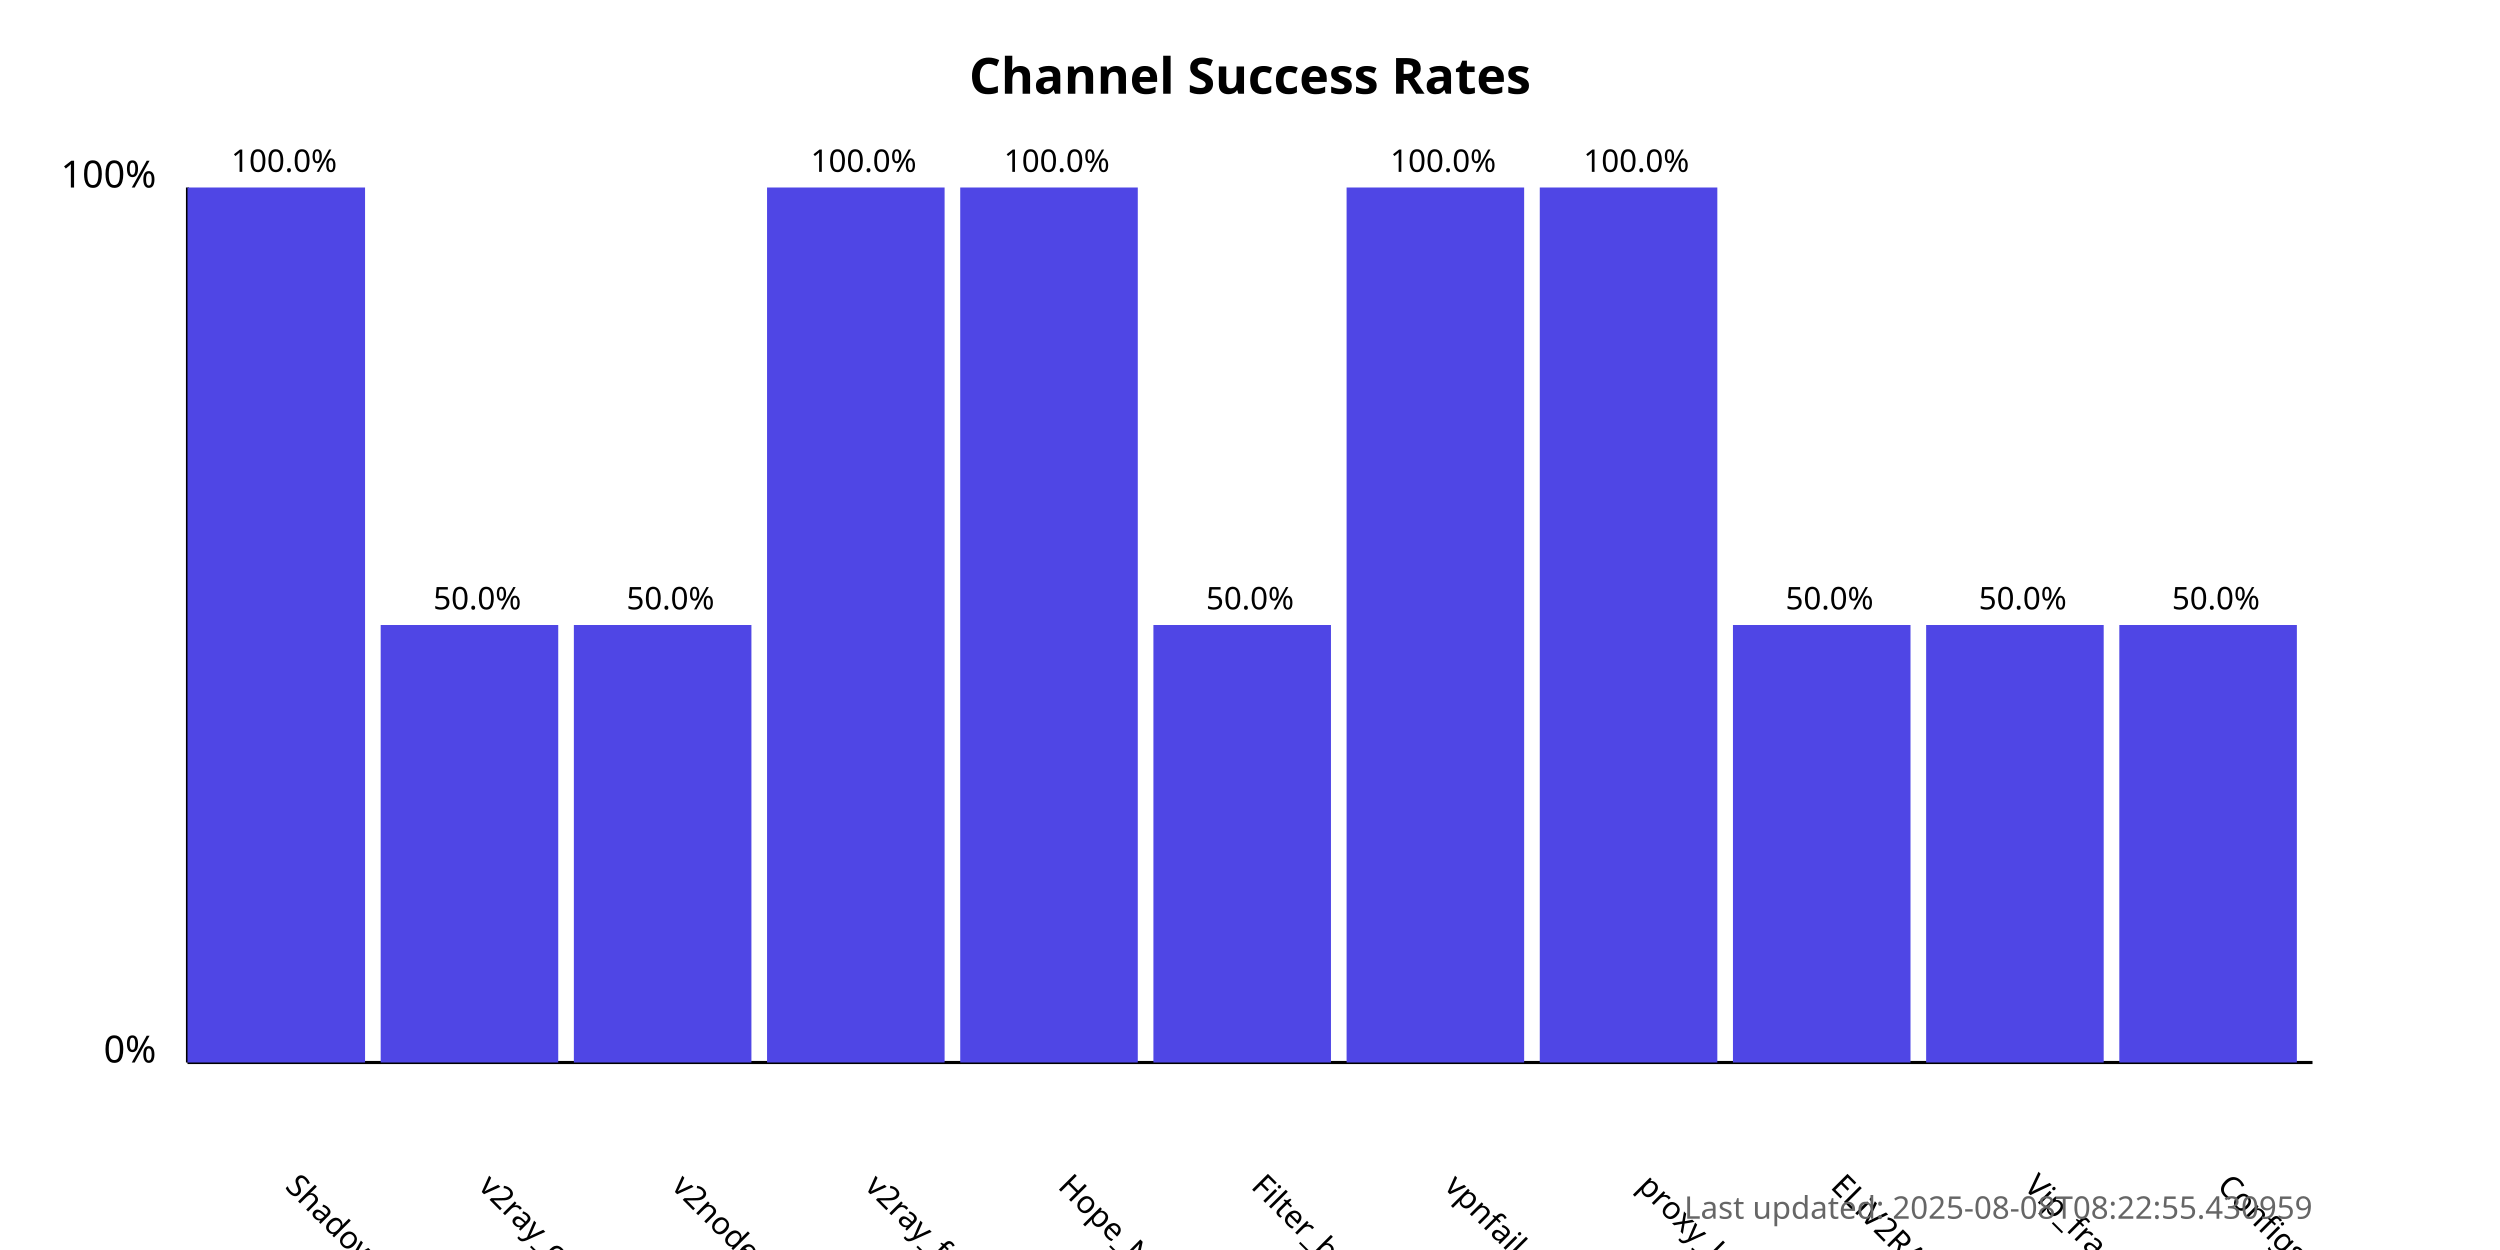
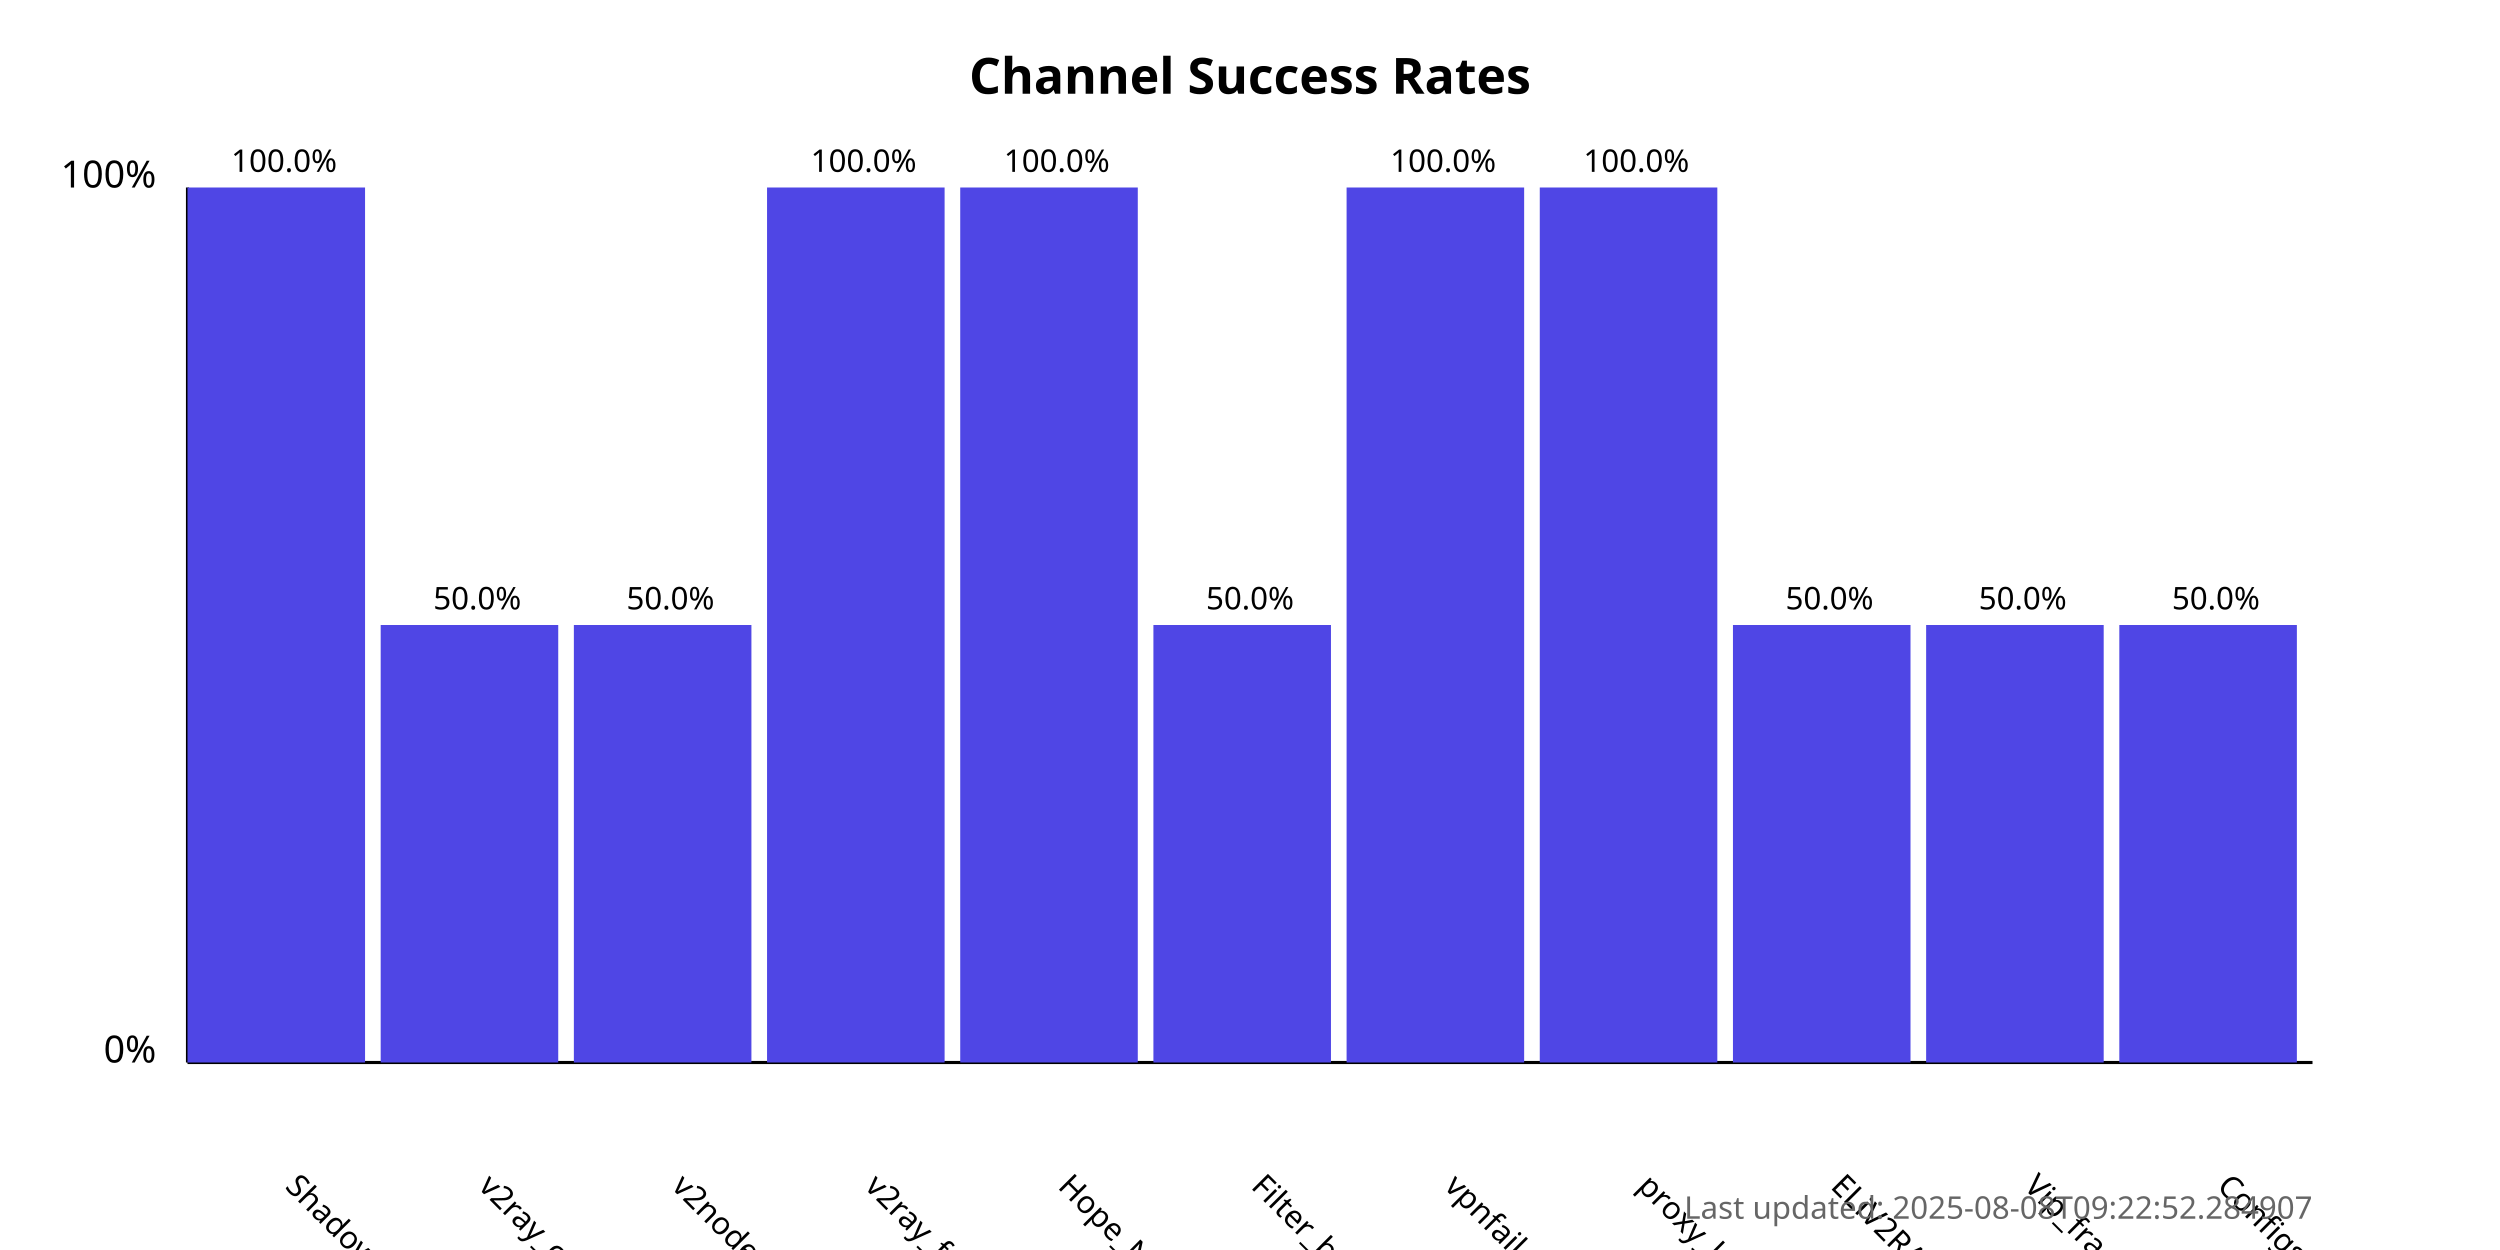
<svg xmlns="http://www.w3.org/2000/svg" width="800" height="400">
  <style>
            .chart-title { font: bold 16px sans-serif; }
            .axis-label { font: 12px sans-serif; }
            .tick-label { font: 10px sans-serif; }
            .bar { fill: #4f46e5; }
            .bar:hover { fill: #6366f1; }
            .timestamp { font: 10px sans-serif; fill: #666; }
        </style>
  <text x="400.0" y="30" text-anchor="middle" class="chart-title">
            Channel Success Rates
        </text>
  <line x1="60" y1="340" x2="60" y2="60" stroke="black" stroke-width="1" />
  <line x1="60" y1="340" x2="740" y2="340" stroke="black" stroke-width="1" />
  <text x="50" y="340" text-anchor="end" class="axis-label">0%</text>
  <text x="50" y="60" text-anchor="end" class="axis-label">100%</text>
  <g>
    <rect x="60" y="60.0" width="56.818" height="280.0" class="bar" />
    <text x="90.909" y="380" transform="rotate(45, 90.90909, 380)" text-anchor="start" class="tick-label">
                ShadowProxy66
            </text>
    <text x="90.909" y="55.0" text-anchor="middle" class="tick-label">
                100.0%
            </text>
  </g>
  <g>
    <rect x="121.818" y="200.0" width="56.818" height="140.0" class="bar" />
    <text x="152.727" y="380" transform="rotate(45, 152.7273, 380)" text-anchor="start" class="tick-label">
                v2ray_configs_pool
            </text>
    <text x="152.727" y="195.0" text-anchor="middle" class="tick-label">
                50.0%
            </text>
  </g>
  <g>
    <rect x="183.636" y="200.0" width="56.818" height="140.0" class="bar" />
    <text x="214.545" y="380" transform="rotate(45, 214.5455, 380)" text-anchor="start" class="tick-label">
                v2nodes
            </text>
    <text x="214.545" y="195.0" text-anchor="middle" class="tick-label">
                50.0%
            </text>
  </g>
  <g>
    <rect x="245.455" y="60.0" width="56.818" height="280.0" class="bar" />
    <text x="276.364" y="380" transform="rotate(45, 276.3636, 380)" text-anchor="start" class="tick-label">
                v2ray_free_conf
            </text>
    <text x="276.364" y="55.0" text-anchor="middle" class="tick-label">
                100.0%
            </text>
  </g>
  <g>
    <rect x="307.273" y="60.0" width="56.818" height="280.0" class="bar" />
    <text x="338.182" y="380" transform="rotate(45, 338.1818, 380)" text-anchor="start" class="tick-label">
                Hope_Net
            </text>
    <text x="338.182" y="55.0" text-anchor="middle" class="tick-label">
                100.0%
            </text>
  </g>
  <g>
    <rect x="369.091" y="200.0" width="56.818" height="140.0" class="bar" />
    <text x="400.0" y="380" transform="rotate(45, 400.0, 380)" text-anchor="start" class="tick-label">
                Filter_breaker
            </text>
    <text x="400.0" y="195.0" text-anchor="middle" class="tick-label">
                50.0%
            </text>
  </g>
  <g>
    <rect x="430.909" y="60.0" width="56.818" height="280.0" class="bar" />
    <text x="461.818" y="380" transform="rotate(45, 461.8182, 380)" text-anchor="start" class="tick-label">
                vpnfail_vless
            </text>
    <text x="461.818" y="55.0" text-anchor="middle" class="tick-label">
                100.0%
            </text>
  </g>
  <g>
    <rect x="492.727" y="60.0" width="56.818" height="280.0" class="bar" />
    <text x="523.636" y="380" transform="rotate(45, 523.6364, 380)" text-anchor="start" class="tick-label">
                proxy_kafee
            </text>
    <text x="523.636" y="55.0" text-anchor="middle" class="tick-label">
                100.0%
            </text>
  </g>
  <g>
    <rect x="554.545" y="200.0" width="56.818" height="140.0" class="bar" />
    <text x="585.455" y="380" transform="rotate(45, 585.4545, 380)" text-anchor="start" class="tick-label">
                ELiV2RAY
            </text>
    <text x="585.455" y="195.0" text-anchor="middle" class="tick-label">
                50.0%
            </text>
  </g>
  <g>
    <rect x="616.364" y="200.0" width="56.818" height="140.0" class="bar" />
    <text x="647.273" y="380" transform="rotate(45, 647.2727, 380)" text-anchor="start" class="tick-label">
                Vip_fragment_v2ray
            </text>
    <text x="647.273" y="195.0" text-anchor="middle" class="tick-label">
                50.0%
            </text>
  </g>
  <g>
    <rect x="678.182" y="200.0" width="56.818" height="140.0" class="bar" />
    <text x="709.091" y="380" transform="rotate(45, 709.0909, 380)" text-anchor="start" class="tick-label">
                ConfigsHubPlus
            </text>
    <text x="709.091" y="195.0" text-anchor="middle" class="tick-label">
                50.0%
            </text>
  </g>
  <text x="740" y="390" text-anchor="end" class="timestamp">
-             Last updated: 2025-08-08T08:22:55.430959
+             Last updated: 2025-08-08T09:22:52.284907
        </text>
</svg>
